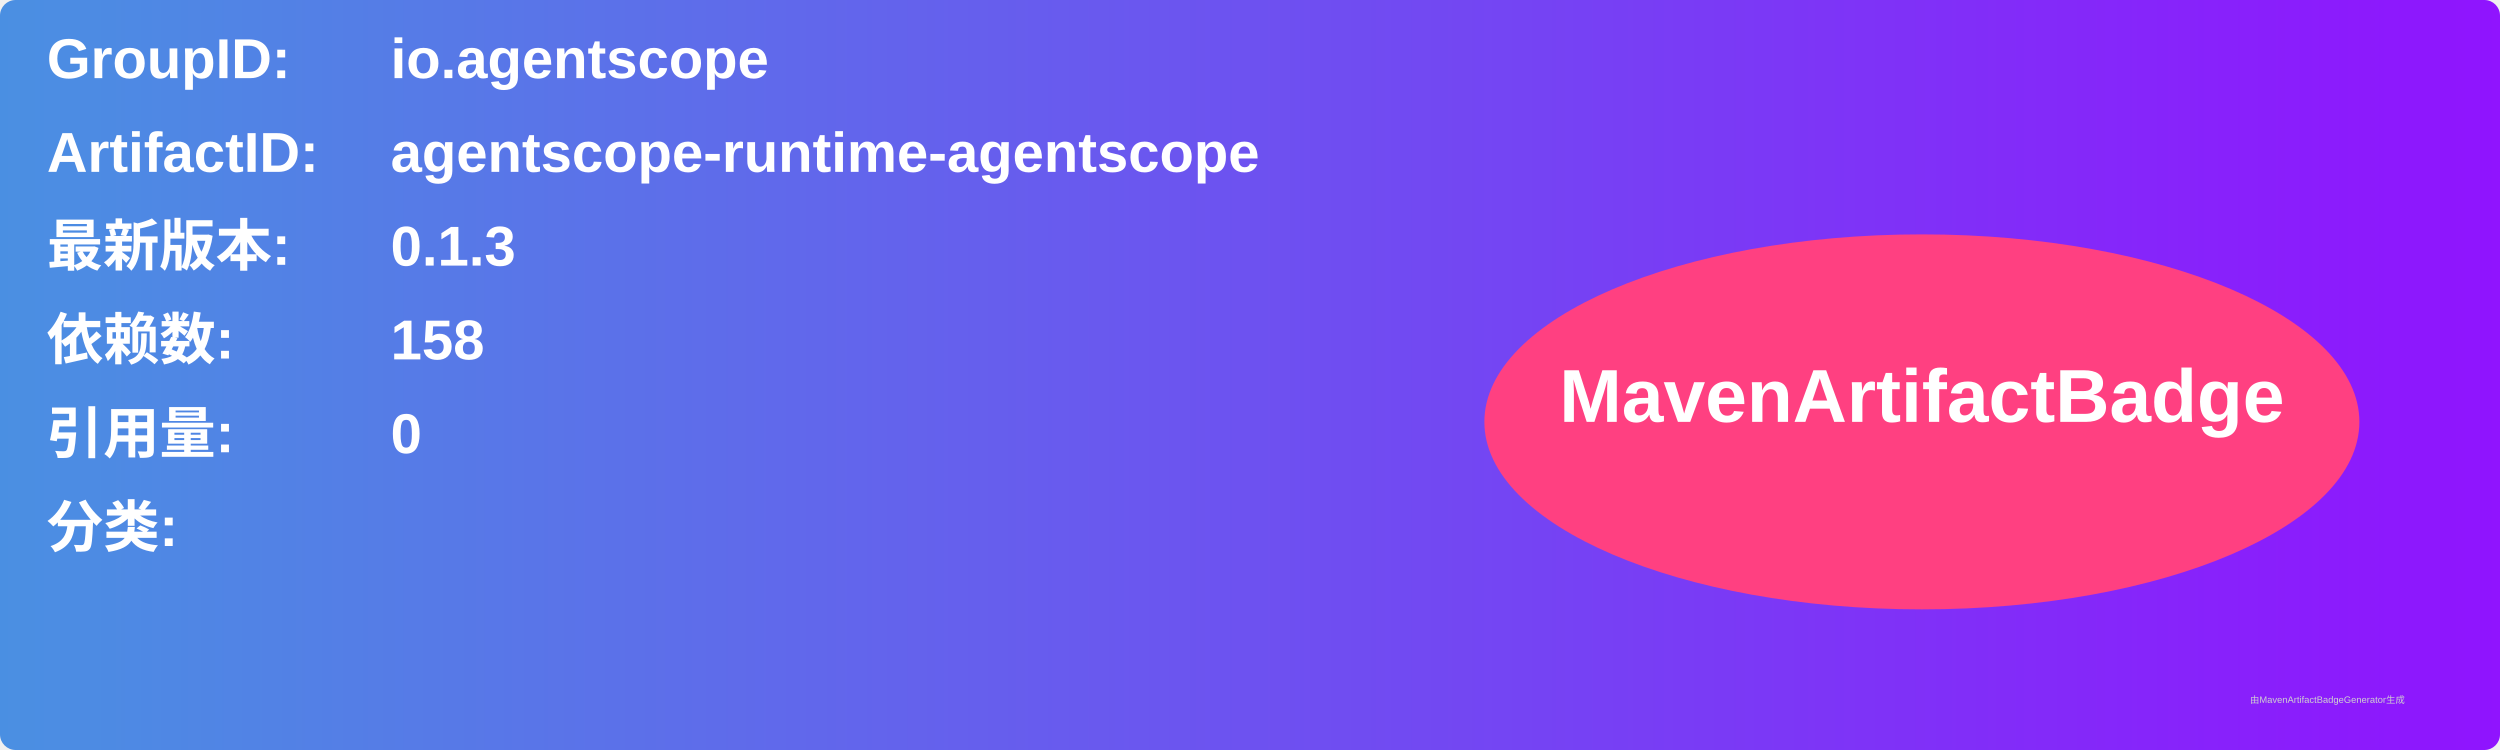
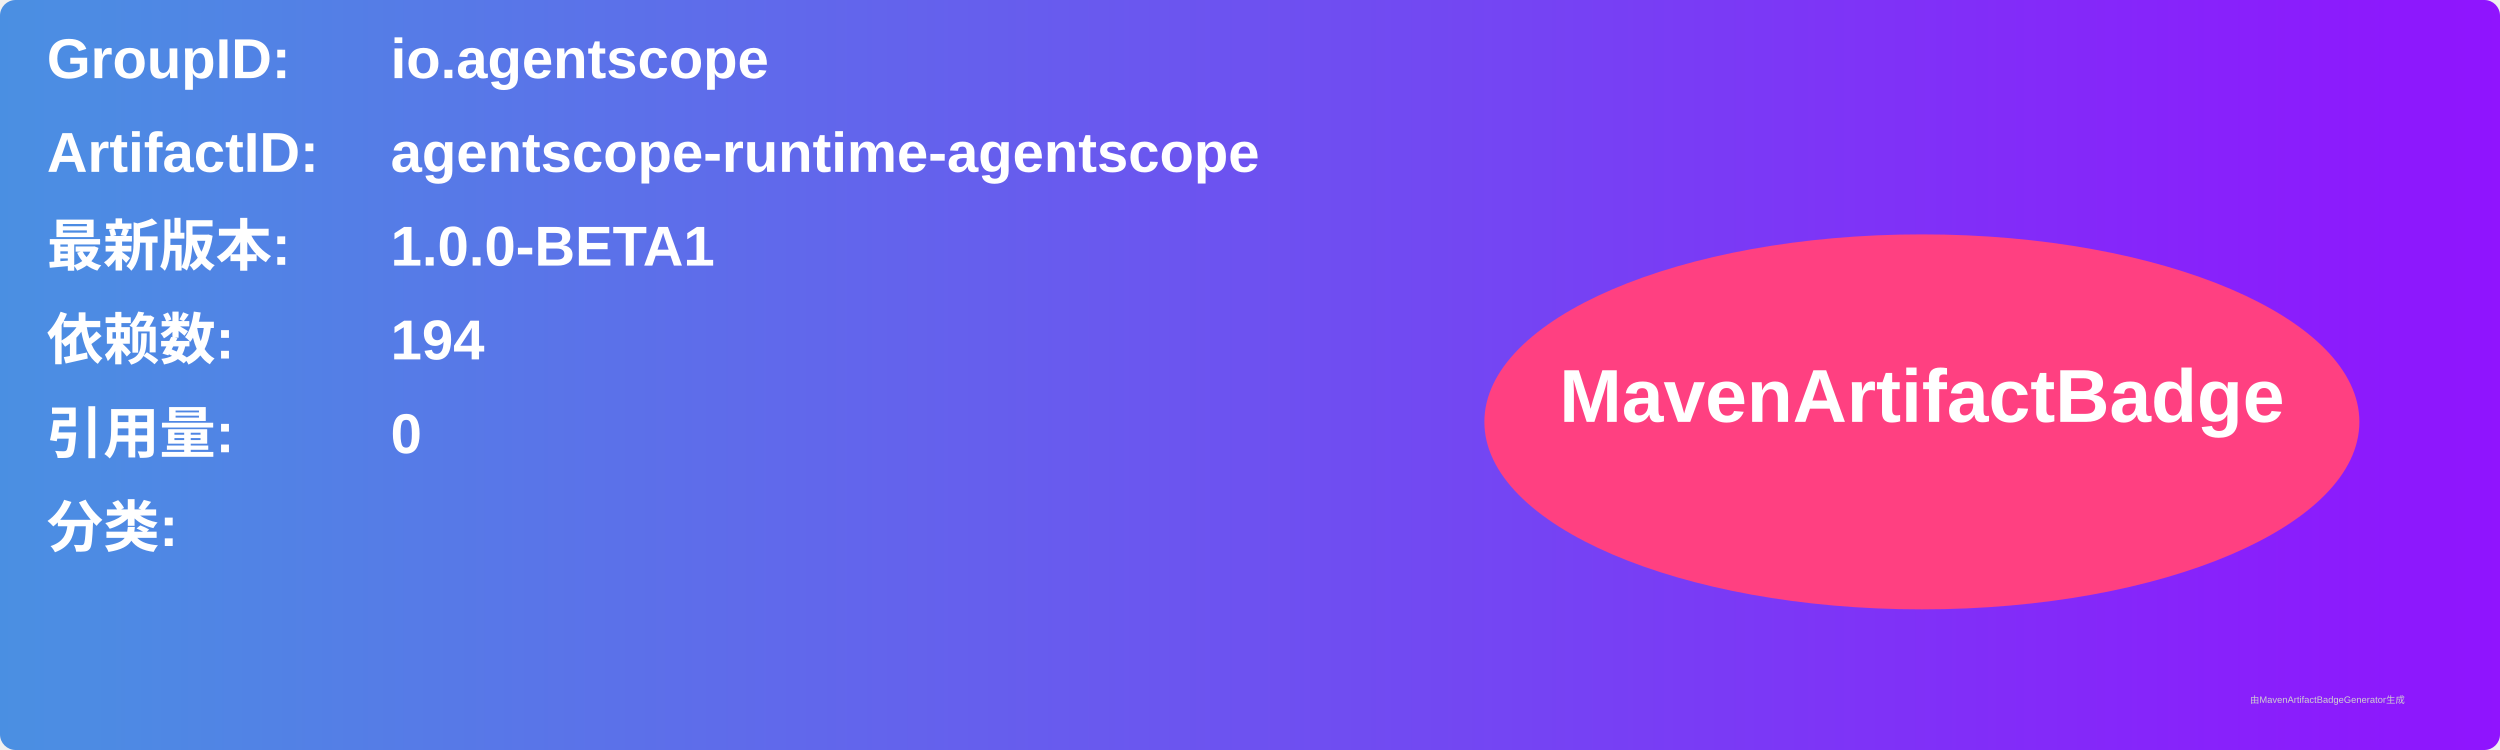
<svg xmlns="http://www.w3.org/2000/svg" width="800" height="240" viewBox="0 0 800 240">
  <linearGradient id="grad" x1="0%" y1="0%" x2="100%" y2="0%">
    <stop offset="0%" stop-color="#4a90e2" />
    <stop offset="100%" stop-color="#9013fe" />
  </linearGradient>
  <rect width="100%" height="100%" rx="5" ry="5" fill="url(#grad)" />
  <g transform="translate(15, 15)">
    <text x="0" y="10" font-family="Arial" font-size="18" fill="white" font-weight="bold" width="260">GroupID:</text>
    <text x="110" y="10" font-family="Arial" font-size="18" fill="white" font-weight="bold" width="460">io.agentscope</text>
    <text x="0" y="40" font-family="Arial" font-size="18" fill="white" font-weight="bold" width="260">ArtifactID:</text>
    <text x="110" y="40" font-family="Arial" font-size="18" fill="white" font-weight="bold" width="460">agentscope-runtime-agentscope</text>
    <text x="0" y="70" font-family="Arial" font-size="18" fill="white" font-weight="bold">最新版本:</text>
    <text x="110" y="70" font-family="Arial" font-size="18" fill="white" font-weight="bold">
-       <tspan font-weight="bold">0.1.3</tspan>
+       <tspan font-weight="bold">1.0.0-BETA1</tspan>
    </text>
    <text x="0" y="100" font-family="Arial" font-size="18" fill="white" font-weight="bold">依赖数: </text>
    <text x="110" y="100" font-family="Arial" font-size="18" fill="white">
-       <tspan font-weight="bold">158</tspan>
+       <tspan font-weight="bold">194</tspan>
    </text>
    <text x="0" y="130" font-family="Arial" font-size="18" fill="white" font-weight="bold">引用量: </text>
    <text x="110" y="130" font-family="Arial" font-size="18" fill="white">
      <tspan font-weight="bold">0</tspan>
    </text>
    <text x="0" y="160" font-family="Arial" font-size="18" fill="white" font-weight="bold">分类:</text>
    <text x="10" y="190" font-family="Arial" font-size="10" fill="white">
      <tspan font-weight="bold" />
    </text>
    <ellipse cx="600" cy="120" rx="140" ry="60" fill="#ff4081" />
    <text x="600" y="120" text-anchor="middle" font-family="Arial" font-size="24" fill="white" font-weight="bold">MavenArtifactBadge</text>
  </g>
  <text x="720" y="225" font-family="Arial" font-size="3" fill="#d0d0d0">由MavenArtifactBadgeGenerator生成</text>
</svg>
